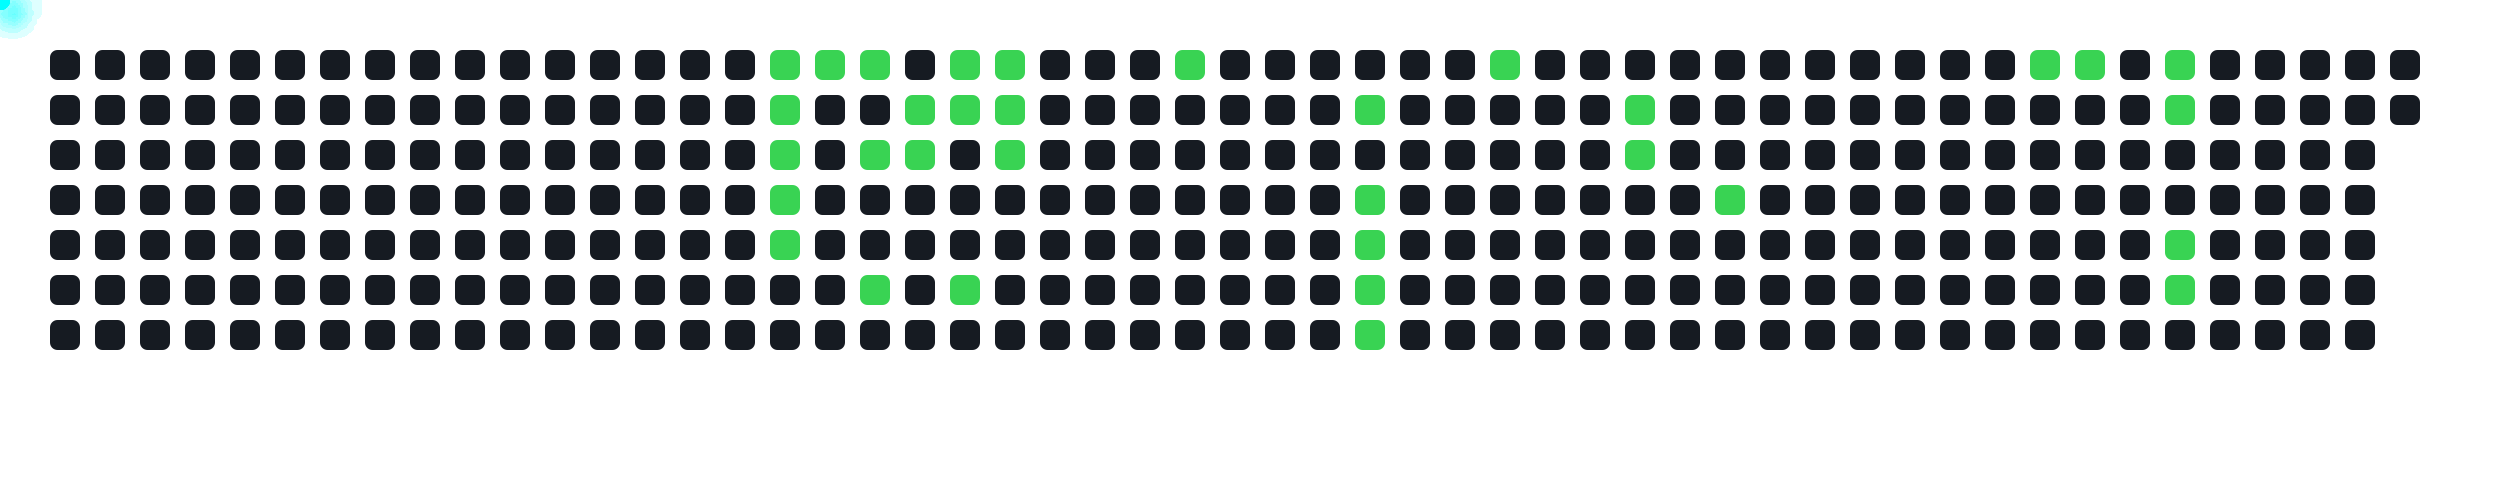
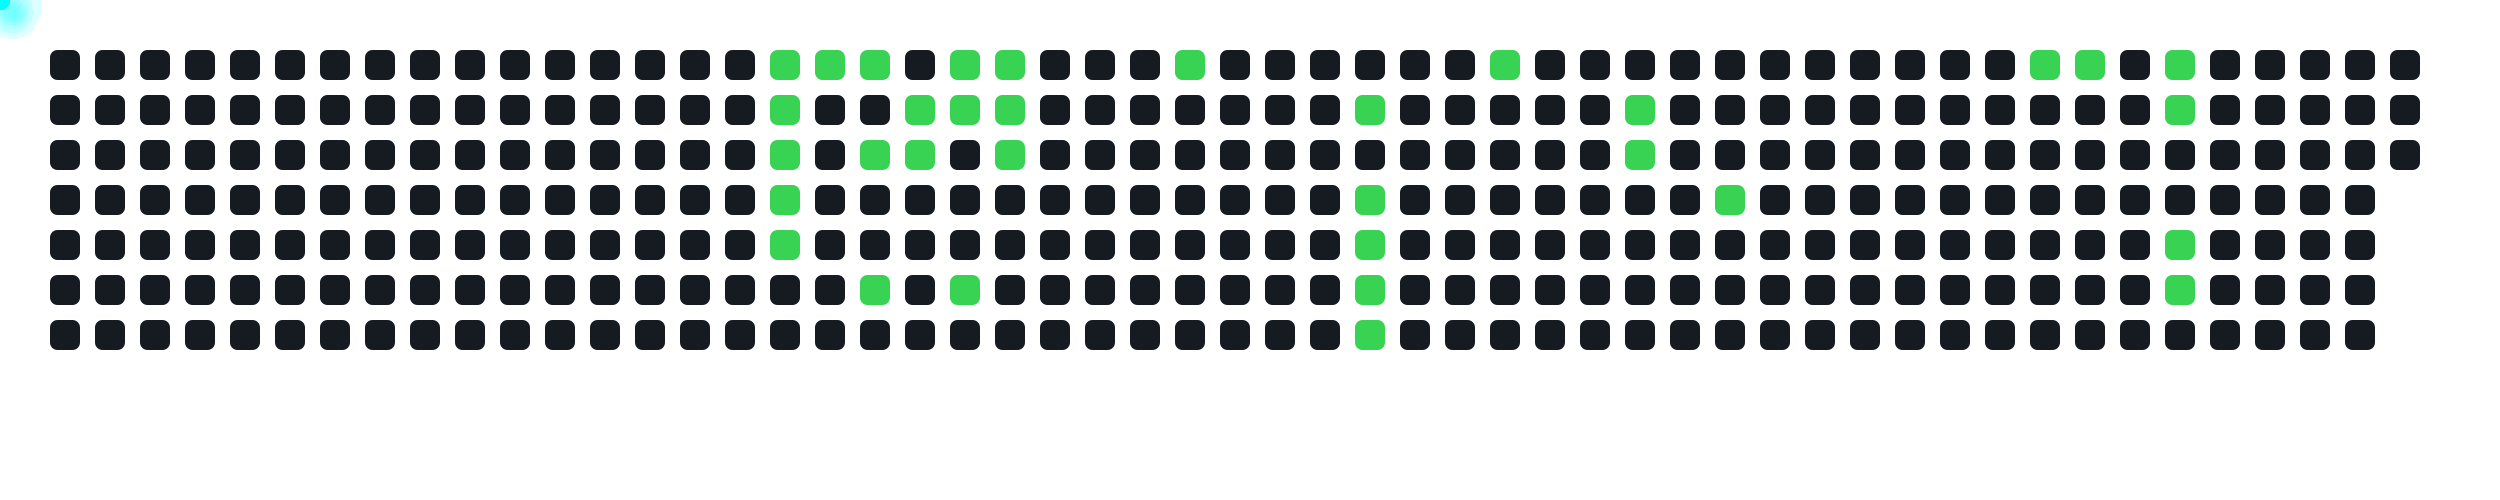
<svg xmlns="http://www.w3.org/2000/svg" width="1000" height="200">
  <style>
      .cell { fill: #161b22; rx: 3; }
      .active { fill: #39d353; }
      .comet { fill: cyan; filter: drop-shadow(0 0 6px cyan); }
    </style>
  <rect x="20" y="20" width="12" height="12" class="cell " />
  <rect x="20" y="38" width="12" height="12" class="cell " />
  <rect x="20" y="56" width="12" height="12" class="cell " />
  <rect x="20" y="74" width="12" height="12" class="cell " />
  <rect x="20" y="92" width="12" height="12" class="cell " />
  <rect x="20" y="110" width="12" height="12" class="cell " />
  <rect x="20" y="128" width="12" height="12" class="cell " />
  <rect x="38" y="20" width="12" height="12" class="cell " />
  <rect x="38" y="38" width="12" height="12" class="cell " />
  <rect x="38" y="56" width="12" height="12" class="cell " />
  <rect x="38" y="74" width="12" height="12" class="cell " />
  <rect x="38" y="92" width="12" height="12" class="cell " />
  <rect x="38" y="110" width="12" height="12" class="cell " />
  <rect x="38" y="128" width="12" height="12" class="cell " />
  <rect x="56" y="20" width="12" height="12" class="cell " />
  <rect x="56" y="38" width="12" height="12" class="cell " />
  <rect x="56" y="56" width="12" height="12" class="cell " />
  <rect x="56" y="74" width="12" height="12" class="cell " />
  <rect x="56" y="92" width="12" height="12" class="cell " />
  <rect x="56" y="110" width="12" height="12" class="cell " />
  <rect x="56" y="128" width="12" height="12" class="cell " />
  <rect x="74" y="20" width="12" height="12" class="cell " />
  <rect x="74" y="38" width="12" height="12" class="cell " />
  <rect x="74" y="56" width="12" height="12" class="cell " />
  <rect x="74" y="74" width="12" height="12" class="cell " />
  <rect x="74" y="92" width="12" height="12" class="cell " />
  <rect x="74" y="110" width="12" height="12" class="cell " />
  <rect x="74" y="128" width="12" height="12" class="cell " />
  <rect x="92" y="20" width="12" height="12" class="cell " />
  <rect x="92" y="38" width="12" height="12" class="cell " />
  <rect x="92" y="56" width="12" height="12" class="cell " />
  <rect x="92" y="74" width="12" height="12" class="cell " />
  <rect x="92" y="92" width="12" height="12" class="cell " />
  <rect x="92" y="110" width="12" height="12" class="cell " />
  <rect x="92" y="128" width="12" height="12" class="cell " />
  <rect x="110" y="20" width="12" height="12" class="cell " />
  <rect x="110" y="38" width="12" height="12" class="cell " />
  <rect x="110" y="56" width="12" height="12" class="cell " />
  <rect x="110" y="74" width="12" height="12" class="cell " />
  <rect x="110" y="92" width="12" height="12" class="cell " />
  <rect x="110" y="110" width="12" height="12" class="cell " />
  <rect x="110" y="128" width="12" height="12" class="cell " />
  <rect x="128" y="20" width="12" height="12" class="cell " />
  <rect x="128" y="38" width="12" height="12" class="cell " />
  <rect x="128" y="56" width="12" height="12" class="cell " />
  <rect x="128" y="74" width="12" height="12" class="cell " />
  <rect x="128" y="92" width="12" height="12" class="cell " />
  <rect x="128" y="110" width="12" height="12" class="cell " />
  <rect x="128" y="128" width="12" height="12" class="cell " />
  <rect x="146" y="20" width="12" height="12" class="cell " />
  <rect x="146" y="38" width="12" height="12" class="cell " />
  <rect x="146" y="56" width="12" height="12" class="cell " />
  <rect x="146" y="74" width="12" height="12" class="cell " />
  <rect x="146" y="92" width="12" height="12" class="cell " />
  <rect x="146" y="110" width="12" height="12" class="cell " />
  <rect x="146" y="128" width="12" height="12" class="cell " />
  <rect x="164" y="20" width="12" height="12" class="cell " />
  <rect x="164" y="38" width="12" height="12" class="cell " />
  <rect x="164" y="56" width="12" height="12" class="cell " />
  <rect x="164" y="74" width="12" height="12" class="cell " />
  <rect x="164" y="92" width="12" height="12" class="cell " />
  <rect x="164" y="110" width="12" height="12" class="cell " />
  <rect x="164" y="128" width="12" height="12" class="cell " />
  <rect x="182" y="20" width="12" height="12" class="cell " />
  <rect x="182" y="38" width="12" height="12" class="cell " />
  <rect x="182" y="56" width="12" height="12" class="cell " />
  <rect x="182" y="74" width="12" height="12" class="cell " />
  <rect x="182" y="92" width="12" height="12" class="cell " />
  <rect x="182" y="110" width="12" height="12" class="cell " />
  <rect x="182" y="128" width="12" height="12" class="cell " />
  <rect x="200" y="20" width="12" height="12" class="cell " />
  <rect x="200" y="38" width="12" height="12" class="cell " />
  <rect x="200" y="56" width="12" height="12" class="cell " />
  <rect x="200" y="74" width="12" height="12" class="cell " />
  <rect x="200" y="92" width="12" height="12" class="cell " />
  <rect x="200" y="110" width="12" height="12" class="cell " />
  <rect x="200" y="128" width="12" height="12" class="cell " />
  <rect x="218" y="20" width="12" height="12" class="cell " />
  <rect x="218" y="38" width="12" height="12" class="cell " />
  <rect x="218" y="56" width="12" height="12" class="cell " />
  <rect x="218" y="74" width="12" height="12" class="cell " />
  <rect x="218" y="92" width="12" height="12" class="cell " />
  <rect x="218" y="110" width="12" height="12" class="cell " />
  <rect x="218" y="128" width="12" height="12" class="cell " />
  <rect x="236" y="20" width="12" height="12" class="cell " />
  <rect x="236" y="38" width="12" height="12" class="cell " />
  <rect x="236" y="56" width="12" height="12" class="cell " />
  <rect x="236" y="74" width="12" height="12" class="cell " />
  <rect x="236" y="92" width="12" height="12" class="cell " />
  <rect x="236" y="110" width="12" height="12" class="cell " />
  <rect x="236" y="128" width="12" height="12" class="cell " />
  <rect x="254" y="20" width="12" height="12" class="cell " />
  <rect x="254" y="38" width="12" height="12" class="cell " />
  <rect x="254" y="56" width="12" height="12" class="cell " />
  <rect x="254" y="74" width="12" height="12" class="cell " />
  <rect x="254" y="92" width="12" height="12" class="cell " />
  <rect x="254" y="110" width="12" height="12" class="cell " />
  <rect x="254" y="128" width="12" height="12" class="cell " />
  <rect x="272" y="20" width="12" height="12" class="cell " />
  <rect x="272" y="38" width="12" height="12" class="cell " />
  <rect x="272" y="56" width="12" height="12" class="cell " />
  <rect x="272" y="74" width="12" height="12" class="cell " />
  <rect x="272" y="92" width="12" height="12" class="cell " />
  <rect x="272" y="110" width="12" height="12" class="cell " />
  <rect x="272" y="128" width="12" height="12" class="cell " />
  <rect x="290" y="20" width="12" height="12" class="cell " />
  <rect x="290" y="38" width="12" height="12" class="cell " />
  <rect x="290" y="56" width="12" height="12" class="cell " />
  <rect x="290" y="74" width="12" height="12" class="cell " />
  <rect x="290" y="92" width="12" height="12" class="cell " />
  <rect x="290" y="110" width="12" height="12" class="cell " />
  <rect x="290" y="128" width="12" height="12" class="cell " />
  <rect x="308" y="20" width="12" height="12" class="cell active" />
  <rect x="308" y="38" width="12" height="12" class="cell active" />
  <rect x="308" y="56" width="12" height="12" class="cell active" />
  <rect x="308" y="74" width="12" height="12" class="cell active" />
  <rect x="308" y="92" width="12" height="12" class="cell active" />
  <rect x="308" y="110" width="12" height="12" class="cell " />
  <rect x="308" y="128" width="12" height="12" class="cell " />
  <rect x="326" y="20" width="12" height="12" class="cell active" />
  <rect x="326" y="38" width="12" height="12" class="cell " />
  <rect x="326" y="56" width="12" height="12" class="cell " />
  <rect x="326" y="74" width="12" height="12" class="cell " />
  <rect x="326" y="92" width="12" height="12" class="cell " />
  <rect x="326" y="110" width="12" height="12" class="cell " />
  <rect x="326" y="128" width="12" height="12" class="cell " />
  <rect x="344" y="20" width="12" height="12" class="cell active" />
  <rect x="344" y="38" width="12" height="12" class="cell " />
  <rect x="344" y="56" width="12" height="12" class="cell active" />
  <rect x="344" y="74" width="12" height="12" class="cell " />
  <rect x="344" y="92" width="12" height="12" class="cell " />
  <rect x="344" y="110" width="12" height="12" class="cell active" />
  <rect x="344" y="128" width="12" height="12" class="cell " />
  <rect x="362" y="20" width="12" height="12" class="cell " />
  <rect x="362" y="38" width="12" height="12" class="cell active" />
  <rect x="362" y="56" width="12" height="12" class="cell active" />
  <rect x="362" y="74" width="12" height="12" class="cell " />
  <rect x="362" y="92" width="12" height="12" class="cell " />
  <rect x="362" y="110" width="12" height="12" class="cell " />
  <rect x="362" y="128" width="12" height="12" class="cell " />
  <rect x="380" y="20" width="12" height="12" class="cell active" />
  <rect x="380" y="38" width="12" height="12" class="cell active" />
  <rect x="380" y="56" width="12" height="12" class="cell " />
  <rect x="380" y="74" width="12" height="12" class="cell " />
  <rect x="380" y="92" width="12" height="12" class="cell " />
  <rect x="380" y="110" width="12" height="12" class="cell active" />
  <rect x="380" y="128" width="12" height="12" class="cell " />
  <rect x="398" y="20" width="12" height="12" class="cell active" />
  <rect x="398" y="38" width="12" height="12" class="cell active" />
  <rect x="398" y="56" width="12" height="12" class="cell active" />
  <rect x="398" y="74" width="12" height="12" class="cell " />
  <rect x="398" y="92" width="12" height="12" class="cell " />
  <rect x="398" y="110" width="12" height="12" class="cell " />
  <rect x="398" y="128" width="12" height="12" class="cell " />
  <rect x="416" y="20" width="12" height="12" class="cell " />
  <rect x="416" y="38" width="12" height="12" class="cell " />
  <rect x="416" y="56" width="12" height="12" class="cell " />
  <rect x="416" y="74" width="12" height="12" class="cell " />
  <rect x="416" y="92" width="12" height="12" class="cell " />
  <rect x="416" y="110" width="12" height="12" class="cell " />
  <rect x="416" y="128" width="12" height="12" class="cell " />
  <rect x="434" y="20" width="12" height="12" class="cell " />
  <rect x="434" y="38" width="12" height="12" class="cell " />
  <rect x="434" y="56" width="12" height="12" class="cell " />
  <rect x="434" y="74" width="12" height="12" class="cell " />
  <rect x="434" y="92" width="12" height="12" class="cell " />
  <rect x="434" y="110" width="12" height="12" class="cell " />
  <rect x="434" y="128" width="12" height="12" class="cell " />
  <rect x="452" y="20" width="12" height="12" class="cell " />
  <rect x="452" y="38" width="12" height="12" class="cell " />
  <rect x="452" y="56" width="12" height="12" class="cell " />
  <rect x="452" y="74" width="12" height="12" class="cell " />
  <rect x="452" y="92" width="12" height="12" class="cell " />
  <rect x="452" y="110" width="12" height="12" class="cell " />
  <rect x="452" y="128" width="12" height="12" class="cell " />
  <rect x="470" y="20" width="12" height="12" class="cell active" />
  <rect x="470" y="38" width="12" height="12" class="cell " />
  <rect x="470" y="56" width="12" height="12" class="cell " />
  <rect x="470" y="74" width="12" height="12" class="cell " />
  <rect x="470" y="92" width="12" height="12" class="cell " />
  <rect x="470" y="110" width="12" height="12" class="cell " />
  <rect x="470" y="128" width="12" height="12" class="cell " />
  <rect x="488" y="20" width="12" height="12" class="cell " />
  <rect x="488" y="38" width="12" height="12" class="cell " />
  <rect x="488" y="56" width="12" height="12" class="cell " />
  <rect x="488" y="74" width="12" height="12" class="cell " />
  <rect x="488" y="92" width="12" height="12" class="cell " />
  <rect x="488" y="110" width="12" height="12" class="cell " />
  <rect x="488" y="128" width="12" height="12" class="cell " />
  <rect x="506" y="20" width="12" height="12" class="cell " />
  <rect x="506" y="38" width="12" height="12" class="cell " />
  <rect x="506" y="56" width="12" height="12" class="cell " />
  <rect x="506" y="74" width="12" height="12" class="cell " />
  <rect x="506" y="92" width="12" height="12" class="cell " />
  <rect x="506" y="110" width="12" height="12" class="cell " />
  <rect x="506" y="128" width="12" height="12" class="cell " />
  <rect x="524" y="20" width="12" height="12" class="cell " />
  <rect x="524" y="38" width="12" height="12" class="cell " />
  <rect x="524" y="56" width="12" height="12" class="cell " />
  <rect x="524" y="74" width="12" height="12" class="cell " />
  <rect x="524" y="92" width="12" height="12" class="cell " />
  <rect x="524" y="110" width="12" height="12" class="cell " />
  <rect x="524" y="128" width="12" height="12" class="cell " />
  <rect x="542" y="20" width="12" height="12" class="cell " />
  <rect x="542" y="38" width="12" height="12" class="cell active" />
  <rect x="542" y="56" width="12" height="12" class="cell " />
  <rect x="542" y="74" width="12" height="12" class="cell active" />
  <rect x="542" y="92" width="12" height="12" class="cell active" />
  <rect x="542" y="110" width="12" height="12" class="cell active" />
  <rect x="542" y="128" width="12" height="12" class="cell active" />
  <rect x="560" y="20" width="12" height="12" class="cell " />
  <rect x="560" y="38" width="12" height="12" class="cell " />
  <rect x="560" y="56" width="12" height="12" class="cell " />
  <rect x="560" y="74" width="12" height="12" class="cell " />
  <rect x="560" y="92" width="12" height="12" class="cell " />
  <rect x="560" y="110" width="12" height="12" class="cell " />
  <rect x="560" y="128" width="12" height="12" class="cell " />
  <rect x="578" y="20" width="12" height="12" class="cell " />
  <rect x="578" y="38" width="12" height="12" class="cell " />
  <rect x="578" y="56" width="12" height="12" class="cell " />
  <rect x="578" y="74" width="12" height="12" class="cell " />
  <rect x="578" y="92" width="12" height="12" class="cell " />
  <rect x="578" y="110" width="12" height="12" class="cell " />
  <rect x="578" y="128" width="12" height="12" class="cell " />
  <rect x="596" y="20" width="12" height="12" class="cell active" />
  <rect x="596" y="38" width="12" height="12" class="cell " />
  <rect x="596" y="56" width="12" height="12" class="cell " />
  <rect x="596" y="74" width="12" height="12" class="cell " />
  <rect x="596" y="92" width="12" height="12" class="cell " />
  <rect x="596" y="110" width="12" height="12" class="cell " />
  <rect x="596" y="128" width="12" height="12" class="cell " />
  <rect x="614" y="20" width="12" height="12" class="cell " />
  <rect x="614" y="38" width="12" height="12" class="cell " />
  <rect x="614" y="56" width="12" height="12" class="cell " />
  <rect x="614" y="74" width="12" height="12" class="cell " />
  <rect x="614" y="92" width="12" height="12" class="cell " />
  <rect x="614" y="110" width="12" height="12" class="cell " />
  <rect x="614" y="128" width="12" height="12" class="cell " />
  <rect x="632" y="20" width="12" height="12" class="cell " />
  <rect x="632" y="38" width="12" height="12" class="cell " />
  <rect x="632" y="56" width="12" height="12" class="cell " />
  <rect x="632" y="74" width="12" height="12" class="cell " />
  <rect x="632" y="92" width="12" height="12" class="cell " />
  <rect x="632" y="110" width="12" height="12" class="cell " />
  <rect x="632" y="128" width="12" height="12" class="cell " />
  <rect x="650" y="20" width="12" height="12" class="cell " />
  <rect x="650" y="38" width="12" height="12" class="cell active" />
  <rect x="650" y="56" width="12" height="12" class="cell active" />
  <rect x="650" y="74" width="12" height="12" class="cell " />
  <rect x="650" y="92" width="12" height="12" class="cell " />
  <rect x="650" y="110" width="12" height="12" class="cell " />
  <rect x="650" y="128" width="12" height="12" class="cell " />
  <rect x="668" y="20" width="12" height="12" class="cell " />
  <rect x="668" y="38" width="12" height="12" class="cell " />
  <rect x="668" y="56" width="12" height="12" class="cell " />
  <rect x="668" y="74" width="12" height="12" class="cell " />
  <rect x="668" y="92" width="12" height="12" class="cell " />
  <rect x="668" y="110" width="12" height="12" class="cell " />
  <rect x="668" y="128" width="12" height="12" class="cell " />
  <rect x="686" y="20" width="12" height="12" class="cell " />
  <rect x="686" y="38" width="12" height="12" class="cell " />
  <rect x="686" y="56" width="12" height="12" class="cell " />
  <rect x="686" y="74" width="12" height="12" class="cell active" />
  <rect x="686" y="92" width="12" height="12" class="cell " />
  <rect x="686" y="110" width="12" height="12" class="cell " />
  <rect x="686" y="128" width="12" height="12" class="cell " />
  <rect x="704" y="20" width="12" height="12" class="cell " />
  <rect x="704" y="38" width="12" height="12" class="cell " />
  <rect x="704" y="56" width="12" height="12" class="cell " />
  <rect x="704" y="74" width="12" height="12" class="cell " />
  <rect x="704" y="92" width="12" height="12" class="cell " />
  <rect x="704" y="110" width="12" height="12" class="cell " />
  <rect x="704" y="128" width="12" height="12" class="cell " />
  <rect x="722" y="20" width="12" height="12" class="cell " />
  <rect x="722" y="38" width="12" height="12" class="cell " />
  <rect x="722" y="56" width="12" height="12" class="cell " />
  <rect x="722" y="74" width="12" height="12" class="cell " />
  <rect x="722" y="92" width="12" height="12" class="cell " />
  <rect x="722" y="110" width="12" height="12" class="cell " />
  <rect x="722" y="128" width="12" height="12" class="cell " />
  <rect x="740" y="20" width="12" height="12" class="cell " />
  <rect x="740" y="38" width="12" height="12" class="cell " />
  <rect x="740" y="56" width="12" height="12" class="cell " />
  <rect x="740" y="74" width="12" height="12" class="cell " />
  <rect x="740" y="92" width="12" height="12" class="cell " />
  <rect x="740" y="110" width="12" height="12" class="cell " />
  <rect x="740" y="128" width="12" height="12" class="cell " />
  <rect x="758" y="20" width="12" height="12" class="cell " />
  <rect x="758" y="38" width="12" height="12" class="cell " />
  <rect x="758" y="56" width="12" height="12" class="cell " />
  <rect x="758" y="74" width="12" height="12" class="cell " />
  <rect x="758" y="92" width="12" height="12" class="cell " />
  <rect x="758" y="110" width="12" height="12" class="cell " />
  <rect x="758" y="128" width="12" height="12" class="cell " />
  <rect x="776" y="20" width="12" height="12" class="cell " />
  <rect x="776" y="38" width="12" height="12" class="cell " />
  <rect x="776" y="56" width="12" height="12" class="cell " />
  <rect x="776" y="74" width="12" height="12" class="cell " />
  <rect x="776" y="92" width="12" height="12" class="cell " />
  <rect x="776" y="110" width="12" height="12" class="cell " />
  <rect x="776" y="128" width="12" height="12" class="cell " />
  <rect x="794" y="20" width="12" height="12" class="cell " />
  <rect x="794" y="38" width="12" height="12" class="cell " />
  <rect x="794" y="56" width="12" height="12" class="cell " />
  <rect x="794" y="74" width="12" height="12" class="cell " />
  <rect x="794" y="92" width="12" height="12" class="cell " />
  <rect x="794" y="110" width="12" height="12" class="cell " />
  <rect x="794" y="128" width="12" height="12" class="cell " />
  <rect x="812" y="20" width="12" height="12" class="cell active" />
  <rect x="812" y="38" width="12" height="12" class="cell " />
  <rect x="812" y="56" width="12" height="12" class="cell " />
  <rect x="812" y="74" width="12" height="12" class="cell " />
  <rect x="812" y="92" width="12" height="12" class="cell " />
  <rect x="812" y="110" width="12" height="12" class="cell " />
  <rect x="812" y="128" width="12" height="12" class="cell " />
  <rect x="830" y="20" width="12" height="12" class="cell active" />
  <rect x="830" y="38" width="12" height="12" class="cell " />
  <rect x="830" y="56" width="12" height="12" class="cell " />
  <rect x="830" y="74" width="12" height="12" class="cell " />
  <rect x="830" y="92" width="12" height="12" class="cell " />
  <rect x="830" y="110" width="12" height="12" class="cell " />
  <rect x="830" y="128" width="12" height="12" class="cell " />
  <rect x="848" y="20" width="12" height="12" class="cell " />
  <rect x="848" y="38" width="12" height="12" class="cell " />
  <rect x="848" y="56" width="12" height="12" class="cell " />
  <rect x="848" y="74" width="12" height="12" class="cell " />
  <rect x="848" y="92" width="12" height="12" class="cell " />
  <rect x="848" y="110" width="12" height="12" class="cell " />
  <rect x="848" y="128" width="12" height="12" class="cell " />
  <rect x="866" y="20" width="12" height="12" class="cell active" />
  <rect x="866" y="38" width="12" height="12" class="cell active" />
  <rect x="866" y="56" width="12" height="12" class="cell " />
  <rect x="866" y="74" width="12" height="12" class="cell " />
  <rect x="866" y="92" width="12" height="12" class="cell active" />
  <rect x="866" y="110" width="12" height="12" class="cell active" />
  <rect x="866" y="128" width="12" height="12" class="cell " />
  <rect x="884" y="20" width="12" height="12" class="cell " />
  <rect x="884" y="38" width="12" height="12" class="cell " />
  <rect x="884" y="56" width="12" height="12" class="cell " />
  <rect x="884" y="74" width="12" height="12" class="cell " />
  <rect x="884" y="92" width="12" height="12" class="cell " />
  <rect x="884" y="110" width="12" height="12" class="cell " />
  <rect x="884" y="128" width="12" height="12" class="cell " />
  <rect x="902" y="20" width="12" height="12" class="cell " />
  <rect x="902" y="38" width="12" height="12" class="cell " />
  <rect x="902" y="56" width="12" height="12" class="cell " />
  <rect x="902" y="74" width="12" height="12" class="cell " />
  <rect x="902" y="92" width="12" height="12" class="cell " />
  <rect x="902" y="110" width="12" height="12" class="cell " />
  <rect x="902" y="128" width="12" height="12" class="cell " />
  <rect x="920" y="20" width="12" height="12" class="cell " />
  <rect x="920" y="38" width="12" height="12" class="cell " />
  <rect x="920" y="56" width="12" height="12" class="cell " />
  <rect x="920" y="74" width="12" height="12" class="cell " />
  <rect x="920" y="92" width="12" height="12" class="cell " />
  <rect x="920" y="110" width="12" height="12" class="cell " />
  <rect x="920" y="128" width="12" height="12" class="cell " />
  <rect x="938" y="20" width="12" height="12" class="cell " />
  <rect x="938" y="38" width="12" height="12" class="cell " />
  <rect x="938" y="56" width="12" height="12" class="cell " />
  <rect x="938" y="74" width="12" height="12" class="cell " />
  <rect x="938" y="92" width="12" height="12" class="cell " />
  <rect x="938" y="110" width="12" height="12" class="cell " />
  <rect x="938" y="128" width="12" height="12" class="cell " />
  <rect x="956" y="20" width="12" height="12" class="cell " />
  <rect x="956" y="38" width="12" height="12" class="cell " />
+   <rect x="956" y="56" width="12" height="12" class="cell " />
  <circle r="4" class="comet">
    <animateMotion dur="0.6s" begin="0s" repeatCount="indefinite" path="M 284 -14 L 314 26" />
  </circle>
  <circle r="4" class="comet">
    <animateMotion dur="0.6s" begin="0.6s" repeatCount="indefinite" path="M 284 4 L 314 44" />
  </circle>
  <circle r="4" class="comet">
    <animateMotion dur="0.6s" begin="1.2s" repeatCount="indefinite" path="M 284 22 L 314 62" />
  </circle>
  <circle r="4" class="comet">
    <animateMotion dur="0.6s" begin="1.8s" repeatCount="indefinite" path="M 284 40 L 314 80" />
  </circle>
  <circle r="4" class="comet">
    <animateMotion dur="0.6s" begin="2.4s" repeatCount="indefinite" path="M 284 58 L 314 98" />
  </circle>
  <circle r="4" class="comet">
    <animateMotion dur="0.6s" begin="3s" repeatCount="indefinite" path="M 302 -14 L 332 26" />
  </circle>
  <circle r="4" class="comet">
    <animateMotion dur="0.6s" begin="3.6s" repeatCount="indefinite" path="M 320 -14 L 350 26" />
  </circle>
  <circle r="4" class="comet">
    <animateMotion dur="0.6s" begin="4.2s" repeatCount="indefinite" path="M 320 22 L 350 62" />
  </circle>
  <circle r="4" class="comet">
    <animateMotion dur="0.6s" begin="4.8s" repeatCount="indefinite" path="M 320 76 L 350 116" />
  </circle>
  <circle r="4" class="comet">
    <animateMotion dur="0.6s" begin="5.4s" repeatCount="indefinite" path="M 338 4 L 368 44" />
  </circle>
  <circle r="4" class="comet">
    <animateMotion dur="0.6s" begin="6s" repeatCount="indefinite" path="M 338 22 L 368 62" />
  </circle>
  <circle r="4" class="comet">
    <animateMotion dur="0.6s" begin="6.6s" repeatCount="indefinite" path="M 356 -14 L 386 26" />
  </circle>
  <circle r="4" class="comet">
    <animateMotion dur="0.6s" begin="7.2s" repeatCount="indefinite" path="M 356 4 L 386 44" />
  </circle>
  <circle r="4" class="comet">
    <animateMotion dur="0.6s" begin="7.8s" repeatCount="indefinite" path="M 356 76 L 386 116" />
  </circle>
  <circle r="4" class="comet">
    <animateMotion dur="0.6s" begin="8.4s" repeatCount="indefinite" path="M 374 -14 L 404 26" />
  </circle>
  <circle r="4" class="comet">
    <animateMotion dur="0.6s" begin="9s" repeatCount="indefinite" path="M 374 4 L 404 44" />
  </circle>
  <circle r="4" class="comet">
    <animateMotion dur="0.6s" begin="9.6s" repeatCount="indefinite" path="M 374 22 L 404 62" />
  </circle>
  <circle r="4" class="comet">
    <animateMotion dur="0.6s" begin="10.2s" repeatCount="indefinite" path="M 446 -14 L 476 26" />
  </circle>
  <circle r="4" class="comet">
    <animateMotion dur="0.6s" begin="10.8s" repeatCount="indefinite" path="M 518 4 L 548 44" />
  </circle>
  <circle r="4" class="comet">
    <animateMotion dur="0.6s" begin="11.4s" repeatCount="indefinite" path="M 518 40 L 548 80" />
  </circle>
  <circle r="4" class="comet">
    <animateMotion dur="0.6s" begin="12s" repeatCount="indefinite" path="M 518 58 L 548 98" />
  </circle>
  <circle r="4" class="comet">
    <animateMotion dur="0.6s" begin="12.6s" repeatCount="indefinite" path="M 518 76 L 548 116" />
  </circle>
  <circle r="4" class="comet">
    <animateMotion dur="0.6s" begin="13.2s" repeatCount="indefinite" path="M 518 94 L 548 134" />
  </circle>
  <circle r="4" class="comet">
    <animateMotion dur="0.6s" begin="13.8s" repeatCount="indefinite" path="M 572 -14 L 602 26" />
  </circle>
  <circle r="4" class="comet">
    <animateMotion dur="0.6s" begin="14.4s" repeatCount="indefinite" path="M 626 4 L 656 44" />
  </circle>
  <circle r="4" class="comet">
    <animateMotion dur="0.6s" begin="15s" repeatCount="indefinite" path="M 626 22 L 656 62" />
  </circle>
  <circle r="4" class="comet">
    <animateMotion dur="0.6s" begin="15.6s" repeatCount="indefinite" path="M 662 40 L 692 80" />
  </circle>
  <circle r="4" class="comet">
    <animateMotion dur="0.6s" begin="16.2s" repeatCount="indefinite" path="M 788 -14 L 818 26" />
  </circle>
  <circle r="4" class="comet">
    <animateMotion dur="0.6s" begin="16.8s" repeatCount="indefinite" path="M 806 -14 L 836 26" />
  </circle>
  <circle r="4" class="comet">
    <animateMotion dur="0.6s" begin="17.4s" repeatCount="indefinite" path="M 842 -14 L 872 26" />
  </circle>
  <circle r="4" class="comet">
    <animateMotion dur="0.6s" begin="18s" repeatCount="indefinite" path="M 842 4 L 872 44" />
  </circle>
  <circle r="4" class="comet">
    <animateMotion dur="0.6s" begin="18.6s" repeatCount="indefinite" path="M 842 58 L 872 98" />
  </circle>
  <circle r="4" class="comet">
    <animateMotion dur="0.6s" begin="19.2s" repeatCount="indefinite" path="M 842 76 L 872 116" />
  </circle>
</svg>
